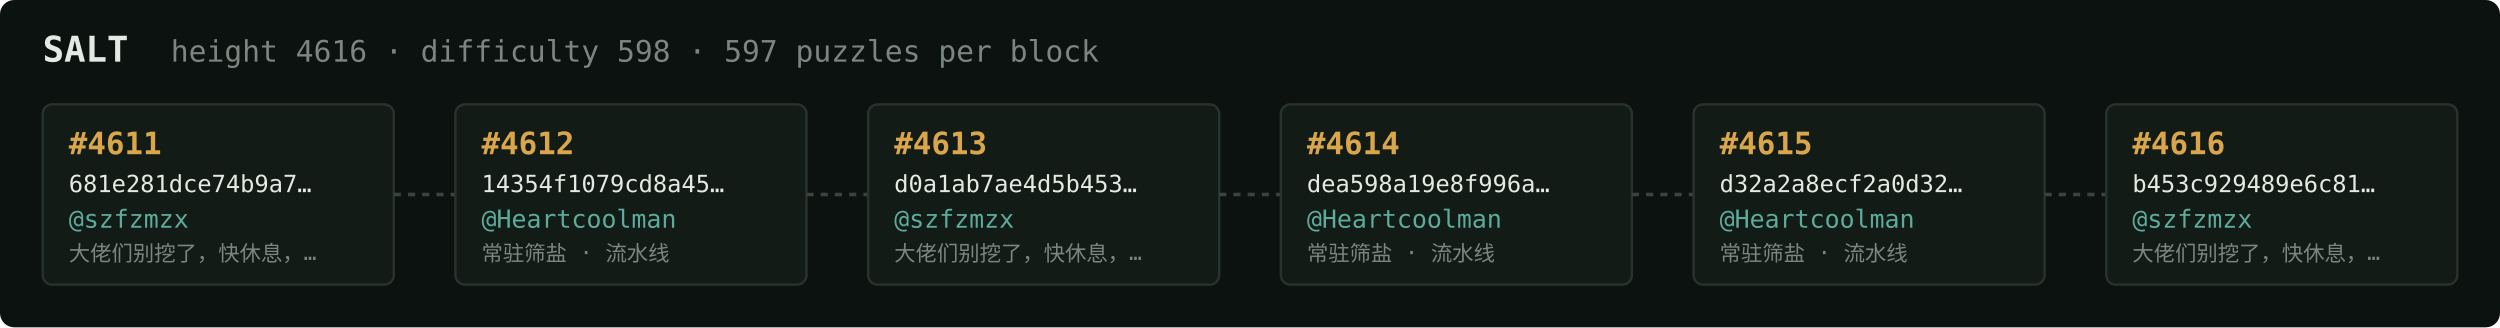
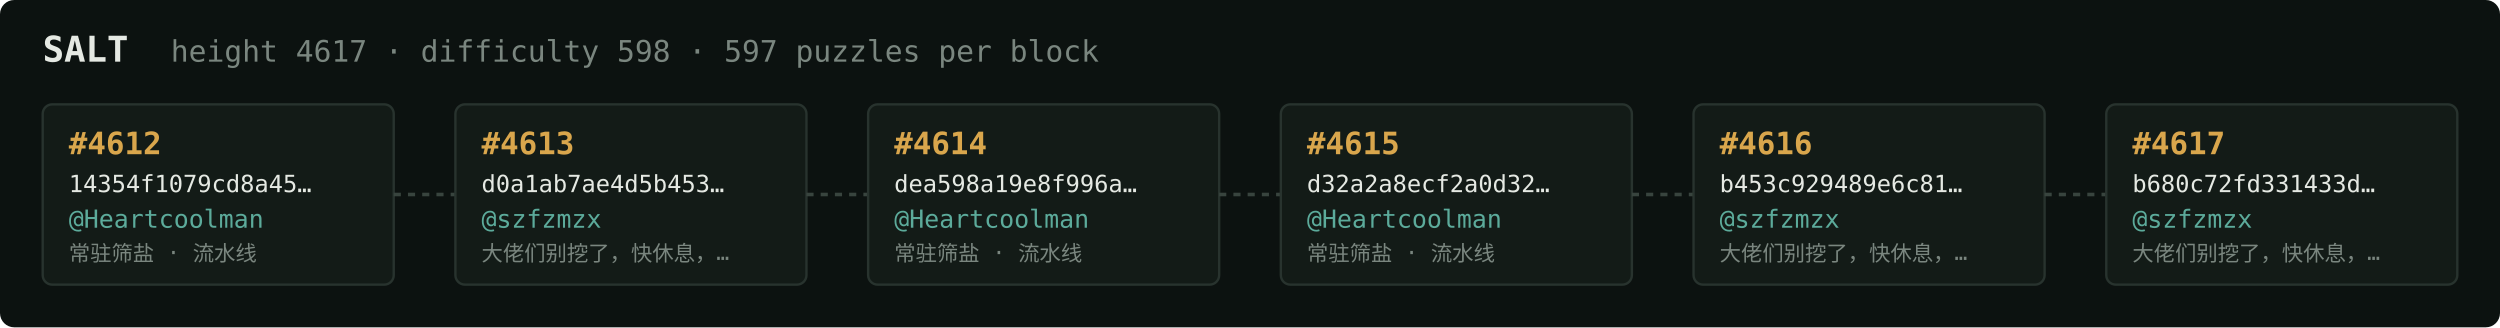
<svg xmlns="http://www.w3.org/2000/svg" width="1054" height="138" viewBox="0 0 1054 138" font-family="ui-monospace,SFMono-Regular,Menlo,monospace">
  <rect fill="#0c1210" width="1054" height="138" rx="6" />
  <text x="18" y="26" fill="#e5e9e3" font-size="15" font-weight="700">SALT</text>
-   <text x="72" y="26" fill="#7a867f" font-size="12.5">height 4616 · difficulty 598 · 597 puzzles per block</text>
+   <text x="72" y="26" fill="#7a867f" font-size="12.5">height 4617 · difficulty 598 · 597 puzzles per block</text>
  <rect x="18" y="44" width="148" height="76" rx="4" fill="#131b17" stroke="#28332e" stroke-width="1" />
-   <text x="29" y="65" fill="#d9a64c" font-size="13" font-weight="700">#4611</text>
-   <text x="29" y="81" fill="#e5e9e3" font-size="10">681e281dce74b9a7…</text>
-   <text x="29" y="96" fill="#5cab9b" font-size="10.5">@szfzmzx</text>
-   <text x="29" y="110" fill="#7a867f" font-size="9">大佬们别挖了，快休息，…</text>
+   <text x="29" y="65" fill="#d9a64c" font-size="13" font-weight="700">#4612</text>
+   <text x="29" y="81" fill="#e5e9e3" font-size="10">14354f1079cd8a45…</text>
+   <text x="29" y="96" fill="#5cab9b" font-size="10.5">@Heartcoolman</text>
+   <text x="29" y="110" fill="#7a867f" font-size="9">常驻筛盐 · 流水线</text>
  <line x1="166" y1="82.0" x2="192" y2="82.0" stroke="#38443e" stroke-width="1.5" stroke-dasharray="3 3" />
  <rect x="192" y="44" width="148" height="76" rx="4" fill="#131b17" stroke="#28332e" stroke-width="1" />
-   <text x="203" y="65" fill="#d9a64c" font-size="13" font-weight="700">#4612</text>
-   <text x="203" y="81" fill="#e5e9e3" font-size="10">14354f1079cd8a45…</text>
-   <text x="203" y="96" fill="#5cab9b" font-size="10.5">@Heartcoolman</text>
-   <text x="203" y="110" fill="#7a867f" font-size="9">常驻筛盐 · 流水线</text>
+   <text x="203" y="65" fill="#d9a64c" font-size="13" font-weight="700">#4613</text>
+   <text x="203" y="81" fill="#e5e9e3" font-size="10">d0a1ab7ae4d5b453…</text>
+   <text x="203" y="96" fill="#5cab9b" font-size="10.5">@szfzmzx</text>
+   <text x="203" y="110" fill="#7a867f" font-size="9">大佬们别挖了，快休息，…</text>
  <line x1="340" y1="82.0" x2="366" y2="82.0" stroke="#38443e" stroke-width="1.5" stroke-dasharray="3 3" />
  <rect x="366" y="44" width="148" height="76" rx="4" fill="#131b17" stroke="#28332e" stroke-width="1" />
-   <text x="377" y="65" fill="#d9a64c" font-size="13" font-weight="700">#4613</text>
-   <text x="377" y="81" fill="#e5e9e3" font-size="10">d0a1ab7ae4d5b453…</text>
-   <text x="377" y="96" fill="#5cab9b" font-size="10.5">@szfzmzx</text>
-   <text x="377" y="110" fill="#7a867f" font-size="9">大佬们别挖了，快休息，…</text>
+   <text x="377" y="65" fill="#d9a64c" font-size="13" font-weight="700">#4614</text>
+   <text x="377" y="81" fill="#e5e9e3" font-size="10">dea598a19e8f996a…</text>
+   <text x="377" y="96" fill="#5cab9b" font-size="10.5">@Heartcoolman</text>
+   <text x="377" y="110" fill="#7a867f" font-size="9">常驻筛盐 · 流水线</text>
  <line x1="514" y1="82.0" x2="540" y2="82.0" stroke="#38443e" stroke-width="1.5" stroke-dasharray="3 3" />
  <rect x="540" y="44" width="148" height="76" rx="4" fill="#131b17" stroke="#28332e" stroke-width="1" />
-   <text x="551" y="65" fill="#d9a64c" font-size="13" font-weight="700">#4614</text>
-   <text x="551" y="81" fill="#e5e9e3" font-size="10">dea598a19e8f996a…</text>
+   <text x="551" y="65" fill="#d9a64c" font-size="13" font-weight="700">#4615</text>
+   <text x="551" y="81" fill="#e5e9e3" font-size="10">d32a2a8ecf2a0d32…</text>
  <text x="551" y="96" fill="#5cab9b" font-size="10.5">@Heartcoolman</text>
  <text x="551" y="110" fill="#7a867f" font-size="9">常驻筛盐 · 流水线</text>
  <line x1="688" y1="82.0" x2="714" y2="82.0" stroke="#38443e" stroke-width="1.5" stroke-dasharray="3 3" />
  <rect x="714" y="44" width="148" height="76" rx="4" fill="#131b17" stroke="#28332e" stroke-width="1" />
-   <text x="725" y="65" fill="#d9a64c" font-size="13" font-weight="700">#4615</text>
-   <text x="725" y="81" fill="#e5e9e3" font-size="10">d32a2a8ecf2a0d32…</text>
-   <text x="725" y="96" fill="#5cab9b" font-size="10.5">@Heartcoolman</text>
-   <text x="725" y="110" fill="#7a867f" font-size="9">常驻筛盐 · 流水线</text>
+   <text x="725" y="65" fill="#d9a64c" font-size="13" font-weight="700">#4616</text>
+   <text x="725" y="81" fill="#e5e9e3" font-size="10">b453c929489e6c81…</text>
+   <text x="725" y="96" fill="#5cab9b" font-size="10.5">@szfzmzx</text>
+   <text x="725" y="110" fill="#7a867f" font-size="9">大佬们别挖了，快休息，…</text>
  <line x1="862" y1="82.0" x2="888" y2="82.0" stroke="#38443e" stroke-width="1.5" stroke-dasharray="3 3" />
  <rect x="888" y="44" width="148" height="76" rx="4" fill="#131b17" stroke="#28332e" stroke-width="1" />
-   <text x="899" y="65" fill="#d9a64c" font-size="13" font-weight="700">#4616</text>
-   <text x="899" y="81" fill="#e5e9e3" font-size="10">b453c929489e6c81…</text>
+   <text x="899" y="65" fill="#d9a64c" font-size="13" font-weight="700">#4617</text>
+   <text x="899" y="81" fill="#e5e9e3" font-size="10">b680c72fd331433d…</text>
  <text x="899" y="96" fill="#5cab9b" font-size="10.5">@szfzmzx</text>
  <text x="899" y="110" fill="#7a867f" font-size="9">大佬们别挖了，快休息，…</text>
</svg>
